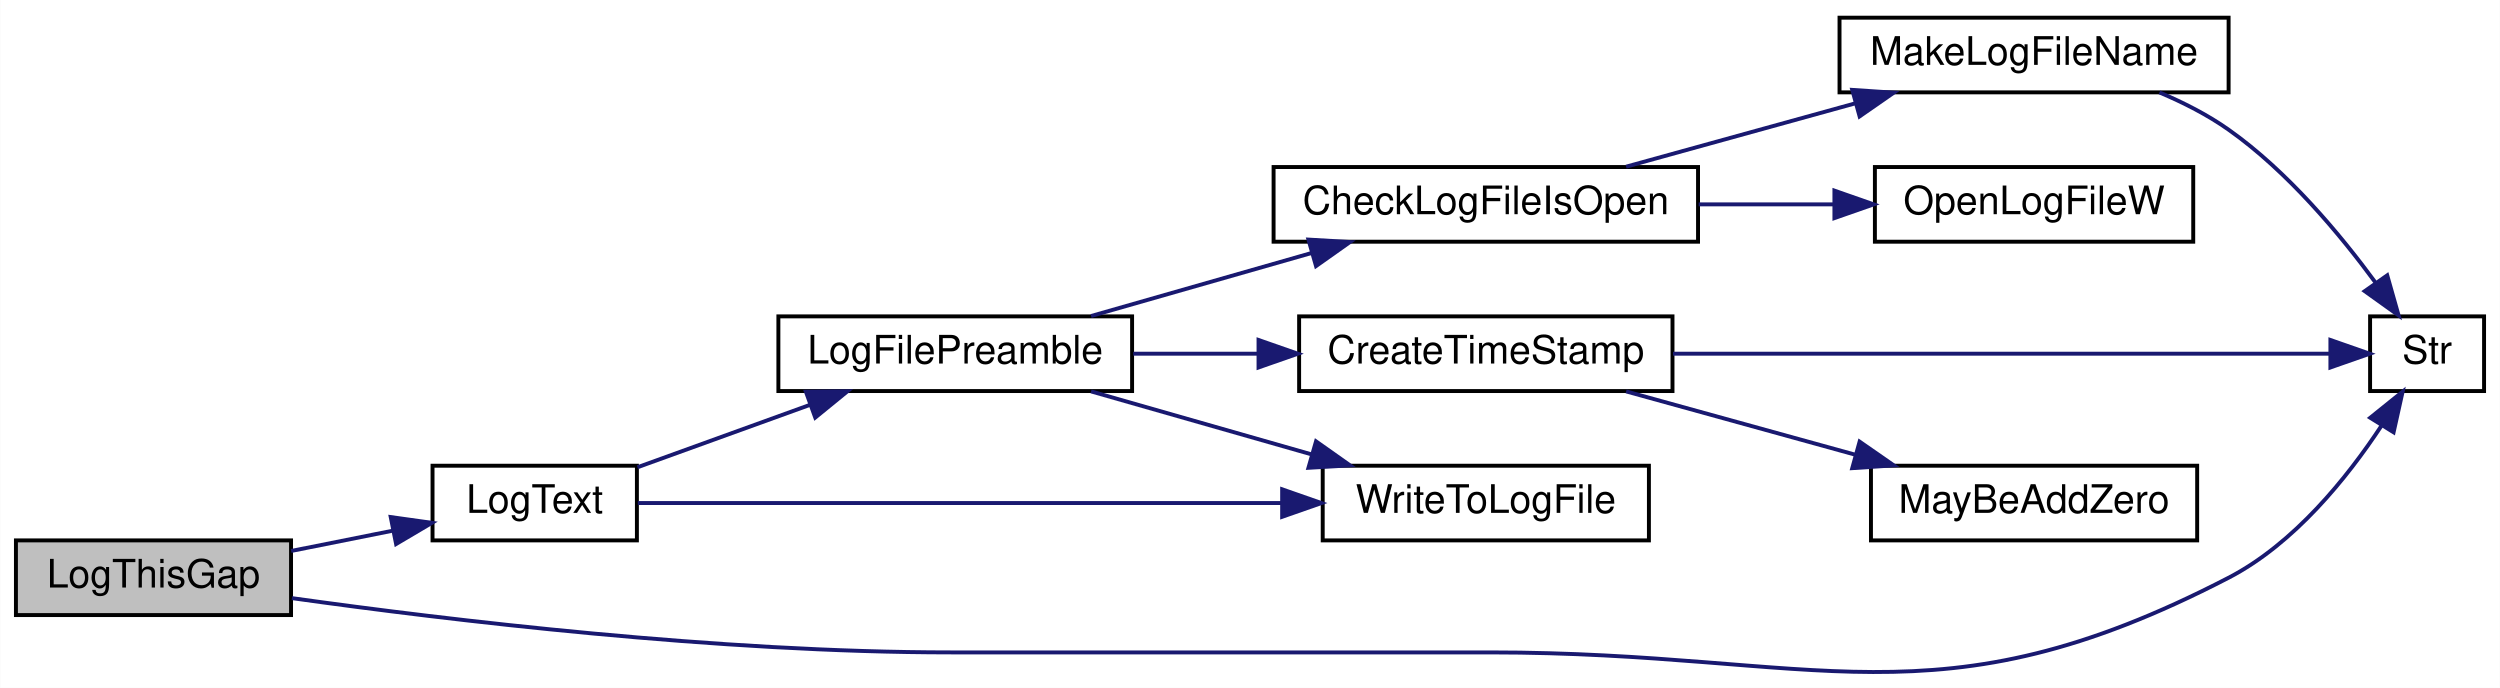
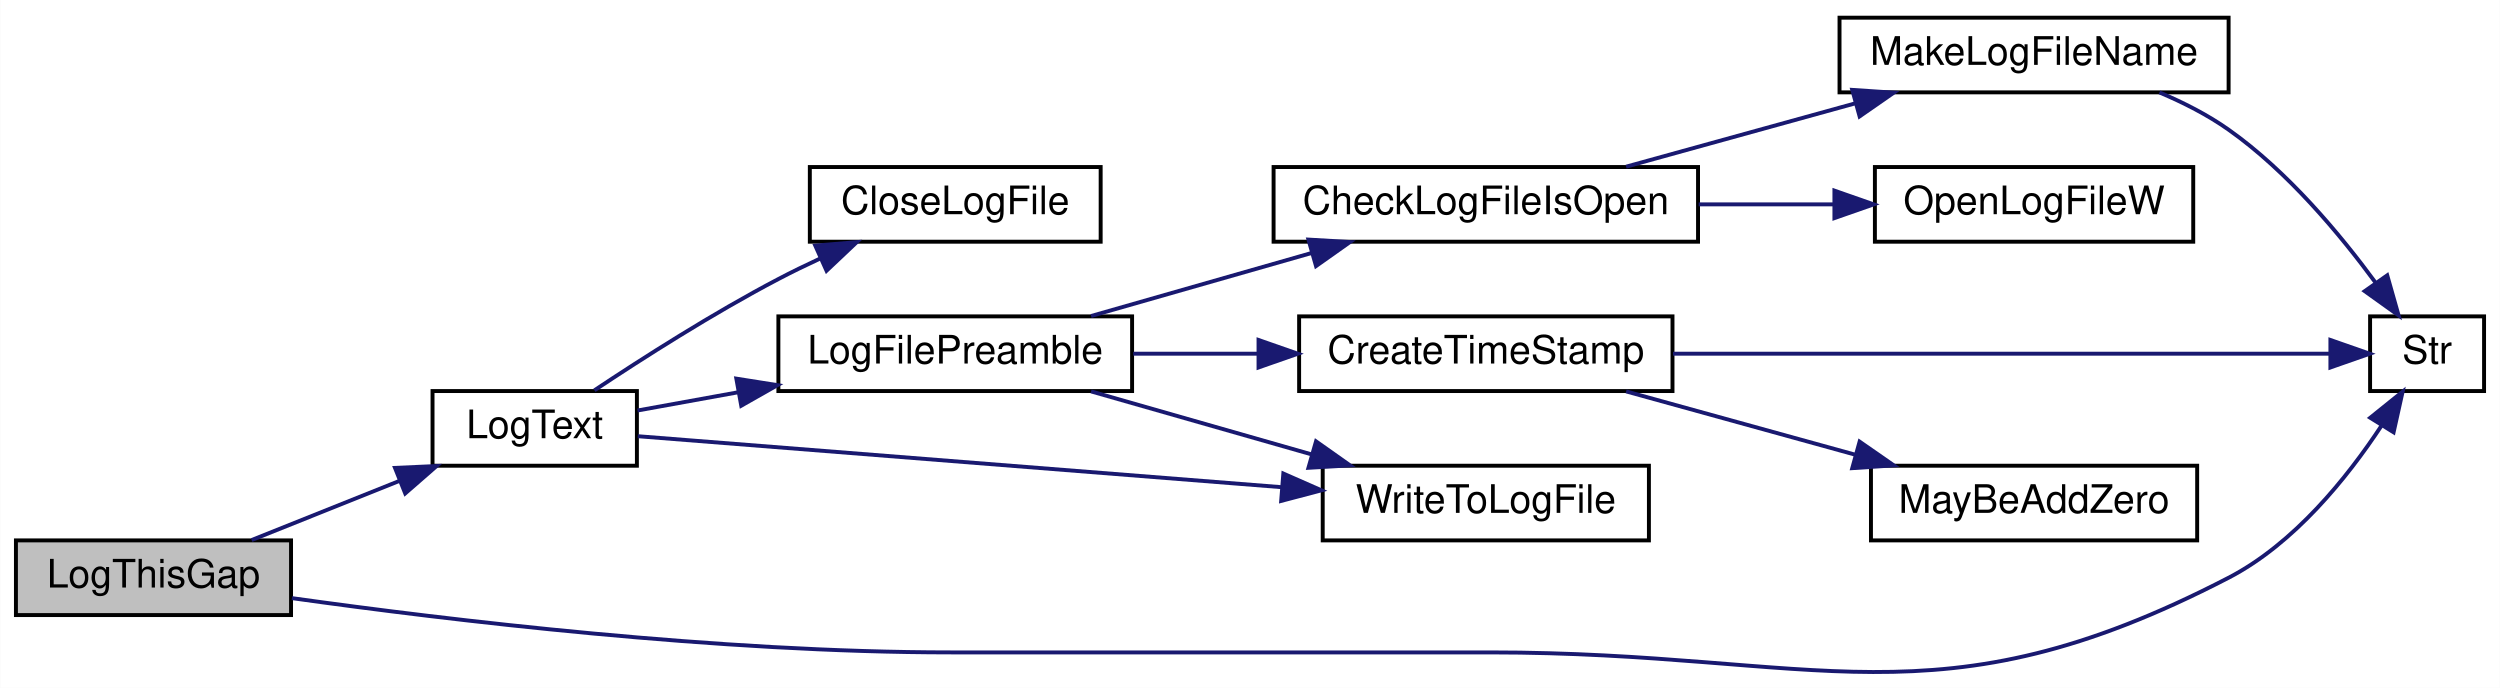
<svg xmlns="http://www.w3.org/2000/svg" xmlns:xlink="http://www.w3.org/1999/xlink" width="636pt" height="175pt" viewBox="0.00 0.00 636.00 175.03">
  <g id="graph0" class="graph" transform="scale(1 1) rotate(0) translate(4 171.03)">
    <polygon fill="white" stroke="transparent" points="-4,4 -4,-171.03 632,-171.03 632,4 -4,4" />
    <g id="node1" class="node">
      <g id="a_node1">
        <a xlink:title=" ">
          <polygon fill="#bfbfbf" stroke="black" points="0,-14.53 0,-33.53 70,-33.53 70,-14.53 0,-14.53" />
          <text text-anchor="middle" x="35" y="-21.53" font-family="Helvetica,sans-Serif" font-size="10.00">LogThisGap</text>
        </a>
      </g>
    </g>
    <g id="node2" class="node">
      <g id="a_node2">
        <a xlink:href="_transmitter_code_2src_2main_8cpp.html#add8d8f400f1c1c4a5add52736cdf94ca" target="_top" xlink:title=" ">
-           <polygon fill="white" stroke="black" points="106,-33.53 106,-52.53 158,-52.53 158,-33.53 106,-33.53" />
-           <text text-anchor="middle" x="132" y="-40.53" font-family="Helvetica,sans-Serif" font-size="10.00">LogText</text>
+           <polygon fill="white" stroke="black" points="106,-52.53 106,-71.53 158,-71.53 158,-52.53 106,-52.53" />
+           <text text-anchor="middle" x="132" y="-59.53" font-family="Helvetica,sans-Serif" font-size="10.00">LogText</text>
        </a>
      </g>
    </g>
    <g id="edge1" class="edge">
-       <path fill="none" stroke="midnightblue" d="M70.03,-30.84C78.43,-32.52 87.45,-34.32 95.9,-36.01" />
-       <polygon fill="midnightblue" stroke="midnightblue" points="95.36,-39.47 105.85,-38 96.73,-32.61 95.36,-39.47" />
+       <path fill="none" stroke="midnightblue" d="M59.97,-33.62C71.34,-38.17 85.1,-43.67 97.48,-48.63" />
+       <polygon fill="midnightblue" stroke="midnightblue" points="96.45,-51.98 107.04,-52.45 99.05,-45.48 96.45,-51.98" />
    </g>
-     <g id="node6" class="node">
-       <g id="a_node6">
+     <g id="node7" class="node">
+       <g id="a_node7">
        <a xlink:href="_transmitter_code_2src_2main_8cpp.html#a590a9174319918d7e3d7baca323fcf26" target="_top" xlink:title=" ">
          <polygon fill="white" stroke="black" points="599,-71.53 599,-90.53 628,-90.53 628,-71.53 599,-71.53" />
          <text text-anchor="middle" x="613.5" y="-78.53" font-family="Helvetica,sans-Serif" font-size="10.00">Str</text>
        </a>
      </g>
    </g>
-     <g id="edge12" class="edge">
+     <g id="edge13" class="edge">
      <path fill="none" stroke="midnightblue" d="M70.22,-18.84C110.32,-13.22 178.82,-5.03 238,-5.03 238,-5.03 238,-5.03 375,-5.03 458.98,-5.03 488.44,14.61 563,-24.03 579.67,-32.67 593.18,-49.49 601.85,-62.63" />
      <polygon fill="midnightblue" stroke="midnightblue" points="599.03,-64.73 607.28,-71.37 604.98,-61.03 599.03,-64.73" />
    </g>
    <g id="node3" class="node">
      <g id="a_node3">
+         <a xlink:href="_transmitter_code_2src_2main_8cpp.html#a6f003363493fc53b69f9efc1f447a6a1" target="_top" xlink:title=" ">
+           <polygon fill="white" stroke="black" points="202,-109.53 202,-128.53 276,-128.53 276,-109.53 202,-109.53" />
+           <text text-anchor="middle" x="239" y="-116.53" font-family="Helvetica,sans-Serif" font-size="10.00">CloseLogFile</text>
+         </a>
+       </g>
+     </g>
+     <g id="edge2" class="edge">
+       <path fill="none" stroke="midnightblue" d="M147.19,-71.72C159.33,-79.8 177.42,-91.35 194,-100.03 197.37,-101.8 200.93,-103.54 204.52,-105.2" />
+       <polygon fill="midnightblue" stroke="midnightblue" points="203.39,-108.53 213.95,-109.42 206.25,-102.14 203.39,-108.53" />
+     </g>
+     <g id="node4" class="node">
+       <g id="a_node4">
        <a xlink:href="_transmitter_code_2src_2main_8cpp.html#a99a51dbad5d686ca711e982f82cbcada" target="_top" xlink:title=" ">
          <polygon fill="white" stroke="black" points="194,-71.53 194,-90.53 284,-90.53 284,-71.53 194,-71.53" />
          <text text-anchor="middle" x="239" y="-78.53" font-family="Helvetica,sans-Serif" font-size="10.00">LogFilePreamble</text>
        </a>
      </g>
    </g>
-     <g id="edge2" class="edge">
-       <path fill="none" stroke="midnightblue" d="M158.15,-52.14C171.26,-56.88 187.53,-62.77 201.96,-67.99" />
-       <polygon fill="midnightblue" stroke="midnightblue" points="201,-71.36 211.59,-71.48 203.38,-64.78 201,-71.36" />
+     <g id="edge3" class="edge">
+       <path fill="none" stroke="midnightblue" d="M158.15,-66.58C165.91,-67.99 174.77,-69.59 183.71,-71.21" />
+       <polygon fill="midnightblue" stroke="midnightblue" points="183.3,-74.69 193.77,-73.03 184.55,-67.8 183.3,-74.69" />
    </g>
-     <g id="node10" class="node">
-       <g id="a_node10">
+     <g id="node11" class="node">
+       <g id="a_node11">
        <a xlink:href="_transmitter_code_2src_2main_8cpp.html#a99154e537ca6e0ce5d538fddf0c2aab3" target="_top" xlink:title=" ">
          <polygon fill="white" stroke="black" points="332.5,-33.53 332.5,-52.53 415.5,-52.53 415.5,-33.53 332.5,-33.53" />
          <text text-anchor="middle" x="374" y="-40.53" font-family="Helvetica,sans-Serif" font-size="10.00">WriteToLogFile</text>
        </a>
      </g>
    </g>
-     <g id="edge11" class="edge">
-       <path fill="none" stroke="midnightblue" d="M158.23,-43.03C196.96,-43.03 271.86,-43.03 322.15,-43.03" />
-       <polygon fill="midnightblue" stroke="midnightblue" points="322.18,-46.53 332.18,-43.03 322.18,-39.53 322.18,-46.53" />
+     <g id="edge12" class="edge">
+       <path fill="none" stroke="midnightblue" d="M158.23,-60.04C196.96,-56.97 271.86,-51.04 322.15,-47.06" />
+       <polygon fill="midnightblue" stroke="midnightblue" points="322.48,-50.54 332.18,-46.27 321.93,-43.57 322.48,-50.54" />
    </g>
-     <g id="node4" class="node">
-       <g id="a_node4">
+     <g id="node5" class="node">
+       <g id="a_node5">
        <a xlink:href="_transmitter_code_2src_2main_8cpp.html#ac45f2f949ccfa372a8cbab3ef0b8caa8" target="_top" xlink:title=" ">
          <polygon fill="white" stroke="black" points="320,-109.53 320,-128.53 428,-128.53 428,-109.53 320,-109.53" />
          <text text-anchor="middle" x="374" y="-116.53" font-family="Helvetica,sans-Serif" font-size="10.00">CheckLogFileIsOpen</text>
        </a>
      </g>
    </g>
-     <g id="edge3" class="edge">
+     <g id="edge4" class="edge">
      <path fill="none" stroke="midnightblue" d="M273.56,-90.62C290.57,-95.48 311.43,-101.44 329.64,-106.65" />
      <polygon fill="midnightblue" stroke="midnightblue" points="328.87,-110.07 339.45,-109.45 330.8,-103.33 328.87,-110.07" />
    </g>
-     <g id="node8" class="node">
-       <g id="a_node8">
+     <g id="node9" class="node">
+       <g id="a_node9">
        <a xlink:href="_transmitter_code_2src_2main_8cpp.html#a5d42b1fba153cc76dc96778cfb6f1a40" target="_top" xlink:title=" ">
          <polygon fill="white" stroke="black" points="326.5,-71.53 326.5,-90.53 421.5,-90.53 421.5,-71.53 326.5,-71.53" />
          <text text-anchor="middle" x="374" y="-78.53" font-family="Helvetica,sans-Serif" font-size="10.00">CreateTimeStamp</text>
        </a>
      </g>
    </g>
-     <g id="edge7" class="edge">
+     <g id="edge8" class="edge">
      <path fill="none" stroke="midnightblue" d="M284.29,-81.03C294.48,-81.03 305.46,-81.03 316.1,-81.03" />
      <polygon fill="midnightblue" stroke="midnightblue" points="316.17,-84.53 326.17,-81.03 316.17,-77.53 316.17,-84.53" />
    </g>
-     <g id="edge10" class="edge">
+     <g id="edge11" class="edge">
      <path fill="none" stroke="midnightblue" d="M273.56,-71.44C290.57,-66.58 311.43,-60.62 329.64,-55.42" />
      <polygon fill="midnightblue" stroke="midnightblue" points="330.8,-58.73 339.45,-52.62 328.87,-52 330.8,-58.73" />
    </g>
-     <g id="node5" class="node">
-       <g id="a_node5">
+     <g id="node6" class="node">
+       <g id="a_node6">
        <a xlink:href="_transmitter_code_2src_2main_8cpp.html#a05c7b4e0b98f9b97eebf9617442de6a5" target="_top" xlink:title=" ">
          <polygon fill="white" stroke="black" points="464,-147.53 464,-166.53 563,-166.53 563,-147.53 464,-147.53" />
          <text text-anchor="middle" x="513.5" y="-154.53" font-family="Helvetica,sans-Serif" font-size="10.00">MakeLogFileName</text>
        </a>
      </g>
    </g>
-     <g id="edge4" class="edge">
+     <g id="edge5" class="edge">
      <path fill="none" stroke="midnightblue" d="M409.7,-128.62C427.37,-133.51 449.05,-139.5 467.94,-144.72" />
      <polygon fill="midnightblue" stroke="midnightblue" points="467.24,-148.16 477.81,-147.45 469.11,-141.41 467.24,-148.16" />
    </g>
-     <g id="node7" class="node">
-       <g id="a_node7">
+     <g id="node8" class="node">
+       <g id="a_node8">
        <a xlink:href="_transmitter_code_2src_2main_8cpp.html#ad2d22d4683c318454ab9a1dd15e1f647" target="_top" xlink:title=" ">
          <polygon fill="white" stroke="black" points="473,-109.53 473,-128.53 554,-128.53 554,-109.53 473,-109.53" />
          <text text-anchor="middle" x="513.5" y="-116.53" font-family="Helvetica,sans-Serif" font-size="10.00">OpenLogFileW</text>
        </a>
      </g>
    </g>
-     <g id="edge6" class="edge">
+     <g id="edge7" class="edge">
      <path fill="none" stroke="midnightblue" d="M428.16,-119.03C439.5,-119.03 451.44,-119.03 462.65,-119.03" />
      <polygon fill="midnightblue" stroke="midnightblue" points="462.7,-122.53 472.7,-119.03 462.7,-115.53 462.7,-122.53" />
    </g>
-     <g id="edge5" class="edge">
+     <g id="edge6" class="edge">
      <path fill="none" stroke="midnightblue" d="M545.4,-147.51C551.52,-144.93 557.68,-141.79 563,-138.03 577.99,-127.45 591.39,-111.39 600.46,-99.02" />
      <polygon fill="midnightblue" stroke="midnightblue" points="603.36,-100.98 606.25,-90.78 597.63,-96.95 603.36,-100.98" />
    </g>
-     <g id="edge9" class="edge">
+     <g id="edge10" class="edge">
      <path fill="none" stroke="midnightblue" d="M421.64,-81.03C471.8,-81.03 549.6,-81.03 588.56,-81.03" />
      <polygon fill="midnightblue" stroke="midnightblue" points="588.9,-84.53 598.9,-81.03 588.9,-77.53 588.9,-84.53" />
    </g>
-     <g id="node9" class="node">
-       <g id="a_node9">
+     <g id="node10" class="node">
+       <g id="a_node10">
        <a xlink:href="_transmitter_code_2src_2main_8cpp.html#ae310e7fc6397929ae886869c05cbc334" target="_top" xlink:title=" ">
          <polygon fill="white" stroke="black" points="472,-33.53 472,-52.53 555,-52.53 555,-33.53 472,-33.53" />
          <text text-anchor="middle" x="513.5" y="-40.53" font-family="Helvetica,sans-Serif" font-size="10.00">MayBeAddZero</text>
        </a>
      </g>
    </g>
-     <g id="edge8" class="edge">
+     <g id="edge9" class="edge">
      <path fill="none" stroke="midnightblue" d="M409.7,-71.44C427.37,-66.56 449.05,-60.57 467.94,-55.35" />
      <polygon fill="midnightblue" stroke="midnightblue" points="469.11,-58.66 477.81,-52.62 467.24,-51.91 469.11,-58.66" />
    </g>
  </g>
</svg>
